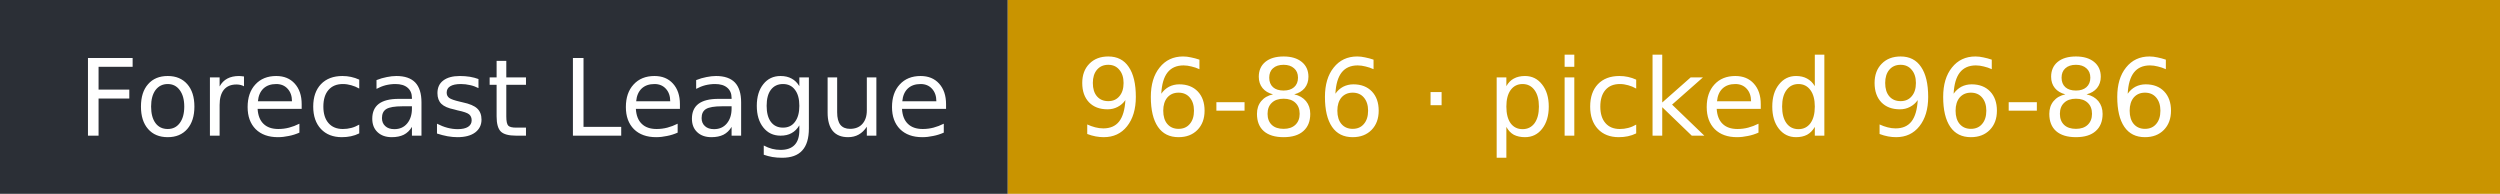
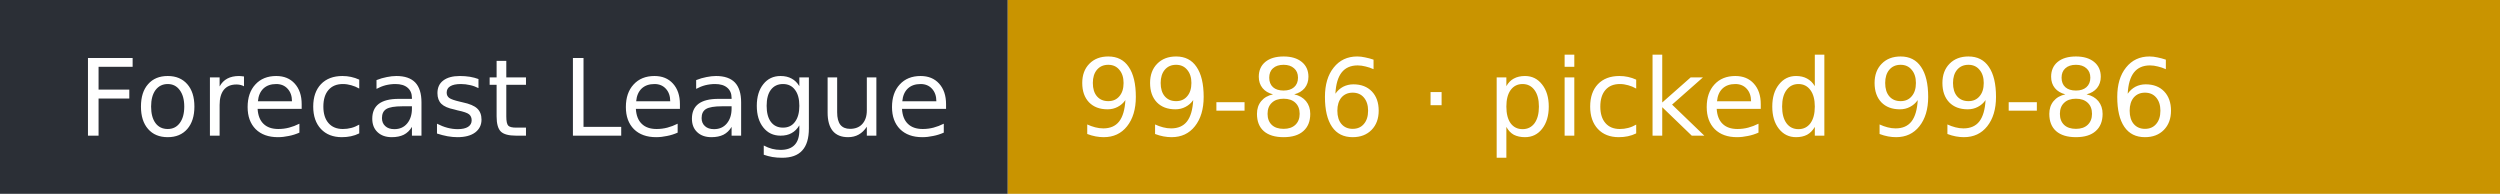
- <svg xmlns="http://www.w3.org/2000/svg" width="258" height="20" role="img" aria-label="Forecast League: 96-86 · picked 96-86">
+ <svg xmlns="http://www.w3.org/2000/svg" width="258" height="20" role="img" aria-label="Forecast League: 99-86 · picked 99-86">
  <rect width="104" height="20" fill="#2b2f36" />
  <rect x="104" width="154" height="20" fill="#c99400" />
  <g fill="#fff" font-family="Verdana,DejaVu Sans,sans-serif" font-size="11">
    <text x="8" y="14">Forecast League</text>
-     <text x="111" y="14">96-86 · picked 96-86</text>
+     <text x="111" y="14">99-86 · picked 99-86</text>
  </g>
</svg>
